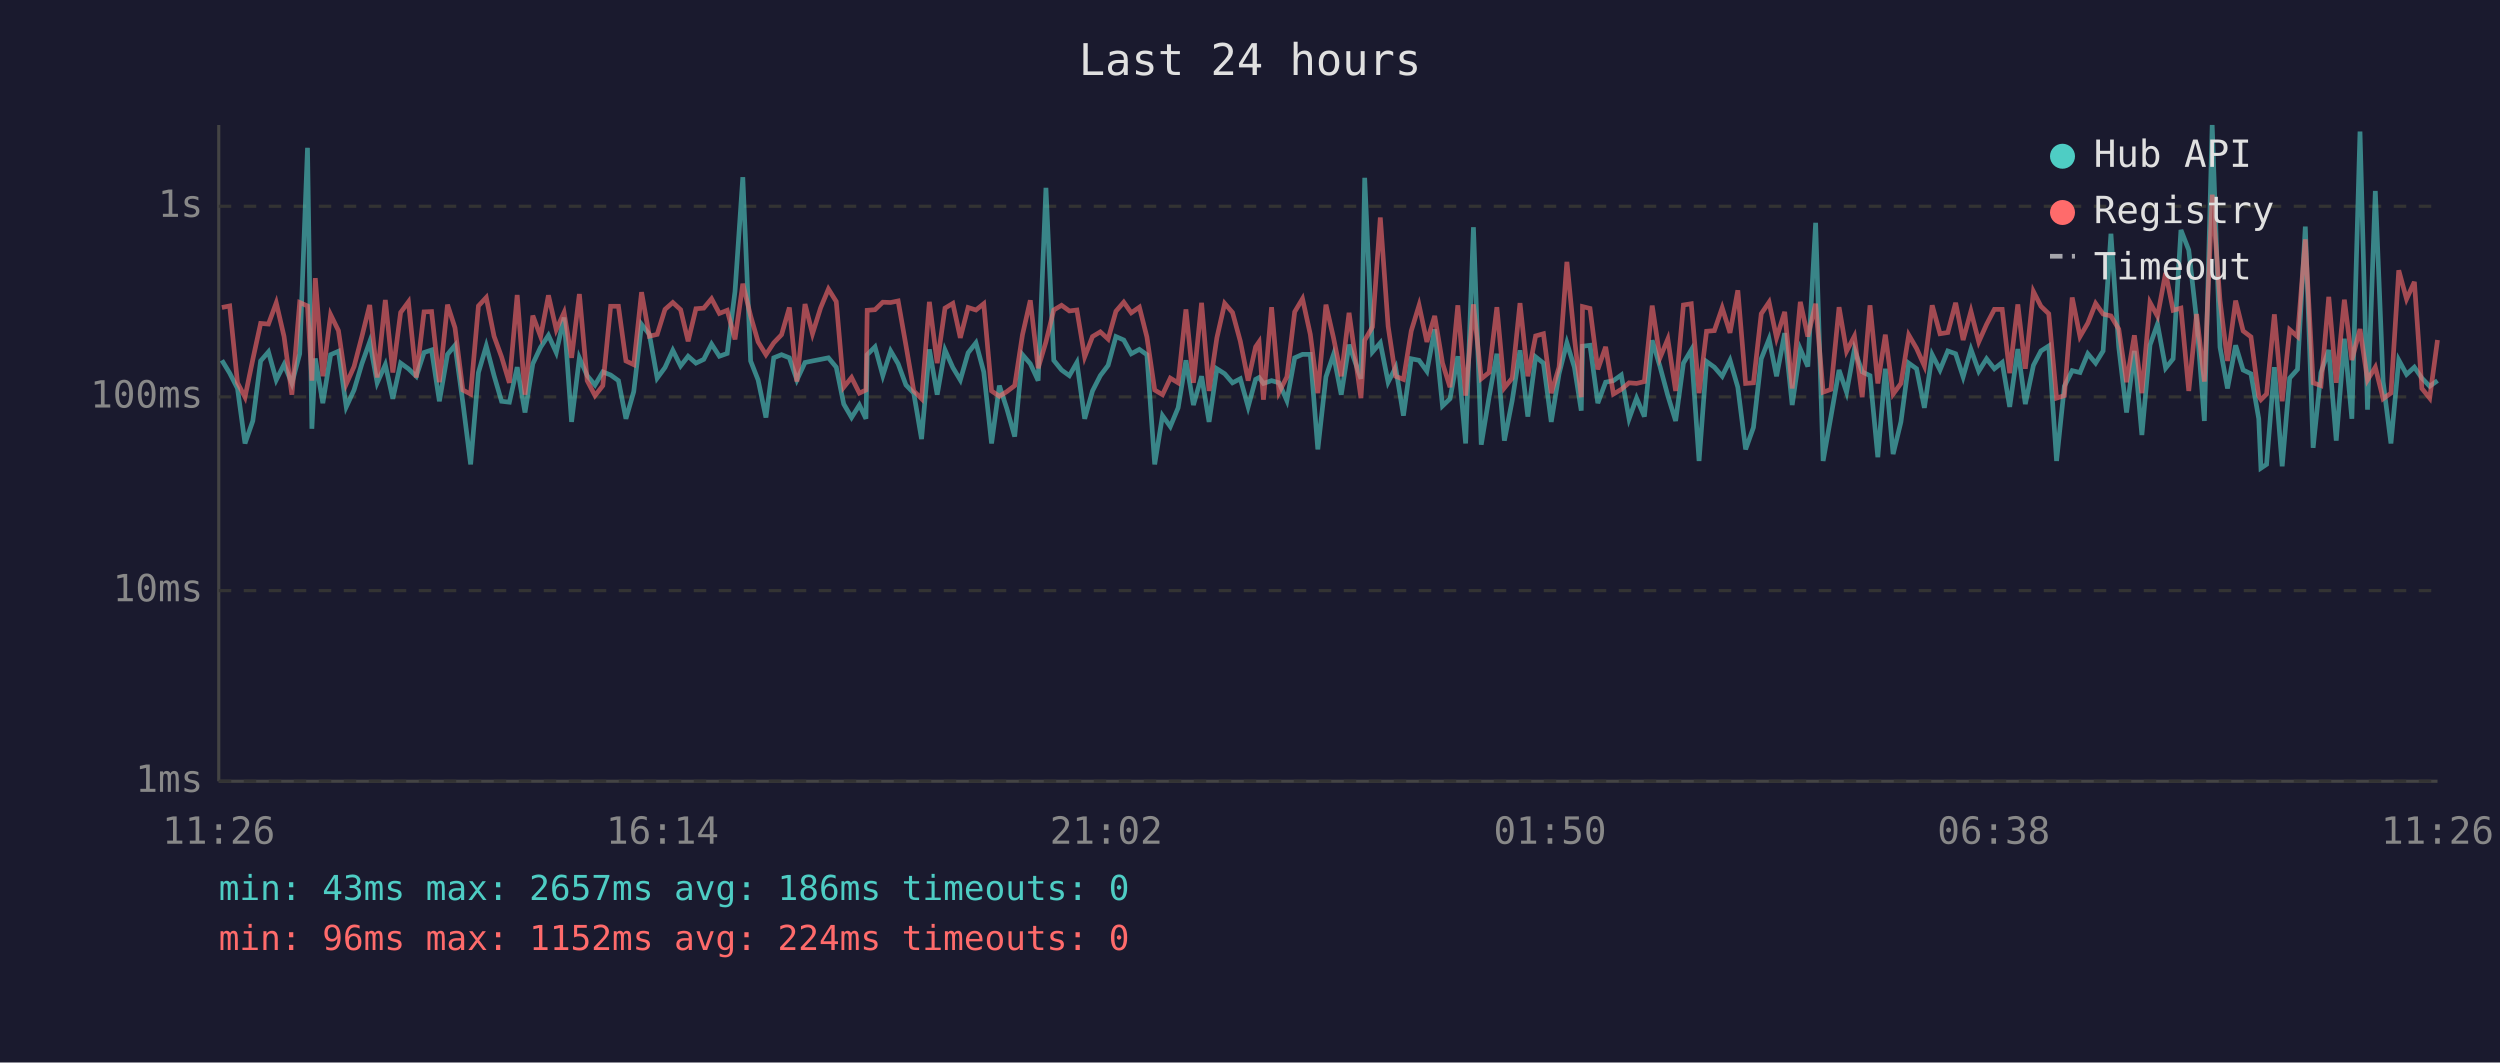
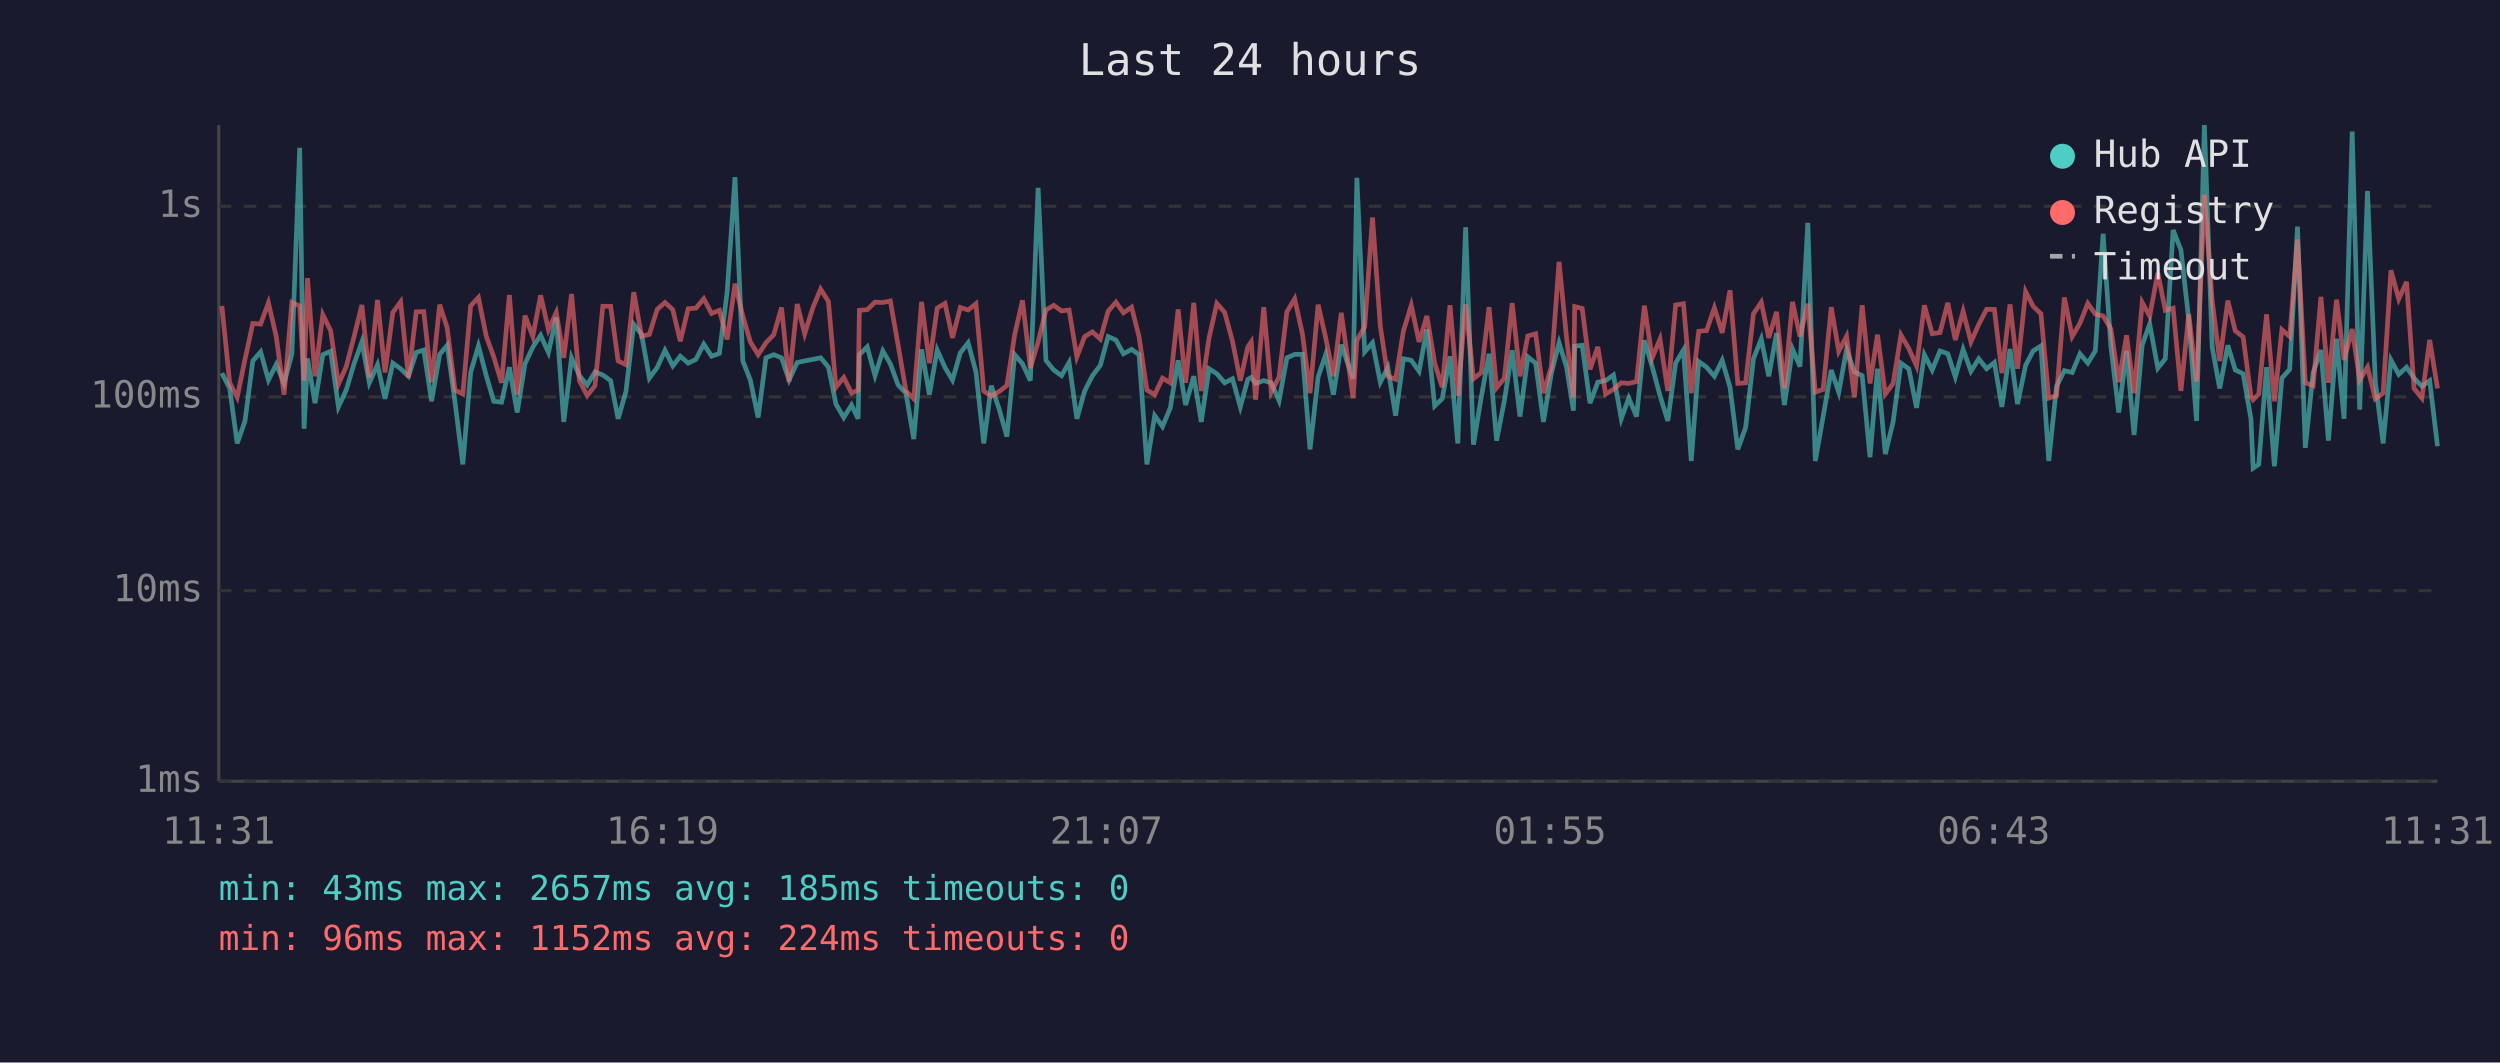
<svg xmlns="http://www.w3.org/2000/svg" viewBox="0 0 800 340" font-family="monospace" font-size="12">
  <rect width="800" height="340" fill="#1a1a2e" />
  <text x="400" y="24" fill="#e0e0e0" font-size="14" text-anchor="middle">Last 24 hours</text>
  <line x1="70" y1="40" x2="70" y2="250" stroke="#444" stroke-width="1" />
  <line x1="70" y1="250" x2="780" y2="250" stroke="#444" stroke-width="1" />
  <line x1="70" y1="250" x2="780" y2="250" stroke="#333" stroke-width="1" stroke-dasharray="4" />
  <text x="65" y="250" fill="#888" text-anchor="end" dominant-baseline="middle">1ms</text>
  <line x1="70" y1="189" x2="780" y2="189" stroke="#333" stroke-width="1" stroke-dasharray="4" />
  <text x="65" y="189" fill="#888" text-anchor="end" dominant-baseline="middle">10ms</text>
  <line x1="70" y1="127" x2="780" y2="127" stroke="#333" stroke-width="1" stroke-dasharray="4" />
  <text x="65" y="127" fill="#888" text-anchor="end" dominant-baseline="middle">100ms</text>
  <line x1="70" y1="66" x2="780" y2="66" stroke="#333" stroke-width="1" stroke-dasharray="4" />
  <text x="65" y="66" fill="#888" text-anchor="end" dominant-baseline="middle">1s</text>
-   <text x="70" y="270" fill="#888" text-anchor="middle">11:26</text>
-   <text x="212" y="270" fill="#888" text-anchor="middle">16:14</text>
-   <text x="354" y="270" fill="#888" text-anchor="middle">21:02</text>
-   <text x="496" y="270" fill="#888" text-anchor="middle">01:50</text>
-   <text x="638" y="270" fill="#888" text-anchor="middle">06:38</text>
-   <text x="780" y="270" fill="#888" text-anchor="middle">11:26</text>
-   <polyline points="71.0,115.3 73.5,119.4 76.0,124.3 78.4,141.9 80.9,134.7 83.4,115.5 85.9,112.6 88.4,121.6 90.9,116.6 93.4,122.7 95.9,113.2 98.4,47.3 99.8,137.2 100.9,114.7 103.3,129.0 105.8,113.5 108.3,112.4 110.8,130.2 113.3,124.8 115.8,116.4 118.3,109.4 120.7,122.5 123.3,116.7 125.7,127.6 128.2,116.2 130.7,118.0 133.2,120.4 135.7,112.8 138.1,112.0 140.6,128.4 143.2,113.4 145.6,110.5 148.1,128.7 150.6,148.6 153.1,119.2 155.6,110.7 158.1,120.2 160.5,128.4 163.0,128.7 165.5,117.5 168.0,132.0 170.5,116.4 173.0,111.1 175.5,107.3 178.0,112.8 180.5,101.6 182.9,135.0 185.4,114.5 187.9,120.2 190.4,123.2 192.9,119.0 195.4,120.0 197.9,121.8 200.3,134.0 202.8,125.3 205.3,103.8 207.8,107.0 210.3,121.0 212.8,117.6 215.3,112.1 217.8,117.1 220.2,114.0 222.7,116.2 225.2,115.0 227.7,110.1 230.2,114.0 232.7,113.1 235.2,93.3 237.7,56.7 240.2,115.5 242.6,121.6 245.1,133.6 247.6,114.5 250.1,113.5 252.6,114.5 255.0,121.6 257.6,116.0 260.0,115.5 262.6,115.0 265.1,114.5 267.6,117.5 270.0,129.3 272.5,133.6 275.0,129.6 277.1,134.0 277.5,113.5 280.0,111.0 282.5,120.2 285.0,112.3 287.4,116.4 289.9,123.2 292.4,125.8 294.9,140.5 297.4,111.8 299.9,126.3 302.4,112.0 304.9,117.6 307.3,121.6 309.8,112.9 312.3,109.7 314.8,119.0 317.3,141.9 319.8,123.4 322.2,130.8 324.7,139.7 327.2,113.5 329.7,116.4 332.2,121.8 334.7,60.1 337.2,115.3 339.7,118.4 342.2,120.2 344.6,116.0 347.1,134.0 349.6,125.1 352.1,120.2 354.6,116.9 357.1,107.7 359.6,108.8 362.0,113.2 364.6,111.8 367.0,113.5 369.5,148.6 372.0,133.0 374.5,136.5 377.0,130.5 379.5,115.3 381.9,129.6 384.5,120.4 386.9,135.0 389.4,118.0 391.9,119.6 394.4,122.5 396.9,121.2 399.4,130.2 401.8,121.4 402.9,120.8 404.3,122.7 406.9,121.8 409.3,122.5 411.8,128.2 414.3,114.5 416.8,113.4 419.3,113.4 421.7,143.8 424.3,120.6 426.7,113.5 429.2,126.3 431.7,110.3 435.5,121.2 436.7,56.9 439.2,112.6 441.7,109.7 444.2,122.3 446.6,117.6 449.1,133.0 451.6,114.8 454.1,115.3 456.6,118.8 459.1,105.4 461.6,129.9 464.0,127.6 466.5,114.0 469.0,141.9 471.5,72.7 474.0,142.3 476.5,127.1 479.0,113.2 481.4,141.0 483.9,128.2 486.4,112.1 488.9,133.3 491.4,114.2 493.9,116.2 496.4,135.0 498.9,119.6 501.4,109.7 503.8,117.5 506.0,131.4 506.4,110.8 508.8,110.5 511.3,129.0 513.8,122.3 516.3,121.8 518.8,120.0 521.3,134.0 523.7,127.4 526.2,133.3 528.7,108.9 531.2,117.3 533.7,126.6 536.2,134.7 538.7,116.2 541.2,112.0 543.7,147.5 546.1,115.7 548.6,117.5 551.1,120.4 553.6,115.3 556.1,123.9 558.6,143.8 561.1,136.8 563.6,114.8 566.1,108.5 568.5,120.4 571.1,106.6 573.5,129.6 576.1,111.7 578.5,117.3 581.0,71.3 583.4,147.5 585.9,133.3 588.5,118.4 590.9,125.5 593.4,111.8 595.9,119.0 598.4,120.2 600.9,146.3 603.3,118.0 605.8,145.3 608.3,135.0 610.8,116.2 613.3,118.0 615.8,130.5 618.3,113.5 620.8,118.4 623.3,112.3 625.8,113.2 628.2,120.6 630.7,111.8 633.2,118.8 635.7,114.8 638.2,118.0 640.7,116.0 643.1,130.2 645.7,111.7 648.1,129.3 650.7,116.9 653.1,112.3 655.6,110.7 658.1,147.5 660.6,123.6 663.1,118.6 665.6,119.2 668.1,113.2 670.6,116.2 673.0,112.3 675.5,74.8 678.0,111.1 680.5,132.0 683.0,112.3 685.4,139.2 688.0,110.4 690.4,103.7 693.0,117.8 695.4,114.8 697.9,73.6 700.4,80.0 702.9,102.3 705.4,134.7 707.9,40.0 710.4,111.1 712.8,124.3 715.4,110.5 717.8,118.4 720.3,119.6 722.8,134.0 723.5,149.8 725.3,148.6 727.8,117.5 730.3,149.2 732.7,121.0 735.2,118.2 737.7,72.5 740.2,143.3 742.7,119.2 745.2,112.0 747.6,141.0 750.2,108.4 752.6,134.0 755.2,42.1 757.6,131.1 760.1,61.1 762.6,122.1 765.1,141.9 767.6,115.2 770.1,119.8 772.6,117.5 775.0,121.0 777.5,123.6 780.0,121.8" fill="none" stroke="#4ecdc4" stroke-width="1.5" opacity="0.6" />
-   <polyline points="71.0,98.4 73.5,97.9 76.0,122.5 78.4,127.1 80.9,115.0 83.4,103.5 85.9,103.7 88.4,96.9 90.9,107.7 93.4,126.3 95.9,96.8 98.4,97.9 99.8,121.8 100.9,89.0 103.3,120.4 105.8,100.7 108.3,105.8 110.8,122.9 113.3,117.3 115.8,107.7 118.3,97.6 120.7,120.8 123.3,96.0 125.7,119.2 128.2,100.0 130.7,96.6 133.2,120.8 135.7,99.8 138.1,99.7 140.6,122.3 143.2,97.5 145.6,104.9 148.1,124.8 150.6,126.1 153.1,97.9 155.6,95.2 158.1,107.6 160.5,114.2 163.0,122.5 165.5,94.4 168.0,126.3 170.5,101.0 173.0,107.7 175.5,94.5 178.0,105.5 180.5,100.0 182.9,114.5 185.4,94.1 187.9,121.8 190.4,126.6 192.9,123.4 195.4,98.0 197.9,98.0 200.3,115.5 202.8,116.7 205.3,93.5 207.8,107.6 210.3,107.0 212.8,99.0 215.3,96.8 217.8,99.1 220.2,109.2 222.7,98.8 225.2,98.6 227.7,95.6 230.2,100.3 232.7,99.3 235.2,108.6 237.7,90.8 240.2,101.1 242.6,109.4 245.1,113.5 247.6,109.7 250.1,107.1 252.6,98.4 255.0,122.1 257.6,97.3 260.0,106.8 262.6,98.5 265.1,92.5 267.6,96.5 270.0,123.9 272.5,120.8 275.0,125.8 277.1,124.8 277.5,99.3 280.0,99.1 282.5,96.7 285.0,96.8 287.4,96.3 289.9,110.5 292.4,125.1 294.9,127.6 297.4,96.6 299.9,116.2 302.4,98.6 304.9,97.1 307.3,108.1 309.8,98.4 312.3,99.2 314.8,97.2 317.3,125.1 319.8,126.8 322.2,125.3 324.7,123.4 327.2,107.1 329.7,96.1 332.2,117.8 334.7,109.4 337.2,99.2 339.7,97.7 342.2,99.5 344.6,99.2 347.1,114.2 349.6,107.7 352.1,106.2 354.6,108.5 357.1,99.6 359.6,96.7 362.0,100.1 364.6,98.3 367.0,107.8 369.5,124.8 372.0,126.3 374.5,121.0 377.0,122.5 379.5,99.0 381.9,122.5 384.5,96.9 386.9,125.1 389.4,108.1 391.9,97.1 394.4,100.0 396.9,109.2 399.4,121.8 401.8,111.0 402.9,109.4 404.3,127.9 406.9,98.3 409.3,125.5 411.8,120.6 414.3,99.8 416.8,95.6 419.3,107.0 421.7,125.8 424.3,97.5 426.7,108.0 429.2,120.4 431.7,100.1 435.5,127.4 436.7,108.9 439.2,104.6 441.7,69.6 444.2,104.4 446.6,120.4 449.1,121.4 451.6,105.9 454.1,97.7 456.6,109.4 459.1,101.1 461.6,116.2 464.0,123.9 466.5,97.7 469.0,126.6 471.5,97.4 474.0,121.2 476.5,119.2 479.0,98.3 481.4,124.1 483.9,121.0 486.4,97.0 488.9,120.4 491.4,107.5 493.9,106.8 496.4,125.8 498.9,117.5 501.4,83.8 503.8,108.1 506.0,127.1 506.4,98.1 508.8,98.7 511.3,118.2 513.8,111.0 516.3,126.1 518.8,124.6 521.3,122.5 523.7,122.7 526.2,122.1 528.7,97.8 531.2,114.5 533.7,108.5 536.2,125.1 538.7,97.6 541.2,97.2 543.7,125.8 546.1,106.0 548.6,105.8 551.1,98.5 553.6,106.5 556.1,92.9 558.6,122.7 561.1,122.5 563.6,100.4 566.1,96.7 568.5,108.1 571.1,99.8 573.5,124.3 576.1,96.6 578.5,107.7 581.0,97.2 583.4,125.5 585.9,124.6 588.5,98.3 590.9,112.4 593.4,107.6 595.9,127.1 598.4,97.7 600.9,122.7 603.3,107.1 605.8,126.1 608.3,122.7 610.8,107.2 613.3,111.5 615.8,117.1 618.3,97.7 620.8,106.8 623.3,106.4 625.8,96.9 628.2,108.8 630.7,99.6 633.2,109.4 635.7,103.8 638.2,99.0 640.7,99.0 643.1,119.4 645.7,97.4 648.1,118.0 650.7,93.3 653.1,98.0 655.6,100.4 658.1,127.4 660.6,126.6 663.1,95.2 665.6,107.7 668.1,103.4 670.6,97.1 673.0,100.5 675.5,101.1 678.0,105.3 680.5,122.3 683.0,107.3 685.4,125.8 688.0,96.8 690.4,101.2 693.0,87.3 695.4,99.3 697.9,98.6 700.4,125.1 702.9,100.5 705.4,122.1 707.9,62.3 710.4,96.2 712.8,115.5 715.4,96.2 717.8,105.9 720.3,107.8 722.8,126.8 723.5,127.9 725.3,126.1 727.8,100.6 730.3,128.4 732.7,105.5 735.2,107.7 737.7,76.6 740.2,122.5 742.7,123.4 745.2,95.0 747.6,122.5 750.2,95.9 752.6,115.2 755.2,105.3 757.6,121.6 760.1,117.5 762.6,127.6 765.1,125.8 767.6,86.5 770.1,95.7 772.6,90.2 775.0,124.3 777.5,127.4 780.0,108.8" fill="none" stroke="#ff6b6b" stroke-width="1.5" opacity="0.6" />
+   <text x="70" y="270" fill="#888" text-anchor="middle">11:31</text>
+   <text x="212" y="270" fill="#888" text-anchor="middle">16:19</text>
+   <text x="354" y="270" fill="#888" text-anchor="middle">21:07</text>
+   <text x="496" y="270" fill="#888" text-anchor="middle">01:55</text>
+   <text x="638" y="270" fill="#888" text-anchor="middle">06:43</text>
+   <text x="780" y="270" fill="#888" text-anchor="middle">11:31</text>
+   <polyline points="71.0,119.4 73.5,124.3 75.9,141.9 78.4,134.7 80.9,115.5 83.4,112.6 85.9,121.6 88.4,116.6 90.9,122.7 93.4,113.2 95.9,47.3 97.3,137.2 98.4,114.7 100.8,129.0 103.3,113.5 105.8,112.4 108.3,130.2 110.8,124.8 113.3,116.4 115.8,109.4 118.2,122.5 120.8,116.7 123.2,127.6 125.7,116.2 128.2,118.0 130.7,120.4 133.2,112.8 135.6,112.0 138.1,128.4 140.7,113.4 143.1,110.5 145.6,128.7 148.1,148.6 150.6,119.2 153.1,110.7 155.6,120.2 158.0,128.4 160.5,128.7 163.0,117.5 165.5,132.0 168.0,116.4 170.5,111.1 173.0,107.3 175.5,112.8 178.0,101.6 180.4,135.0 182.9,114.5 185.4,120.2 187.9,123.2 190.4,119.0 192.9,120.0 195.4,121.8 197.8,134.0 200.3,125.3 202.8,103.8 205.3,107.0 207.8,121.0 210.3,117.6 212.8,112.1 215.3,117.1 217.7,114.0 220.2,116.2 222.7,115.0 225.2,110.1 227.7,114.0 230.2,113.1 232.7,93.3 235.2,56.7 237.7,115.5 240.1,121.6 242.6,133.6 245.1,114.5 247.6,113.5 250.1,114.5 252.5,121.6 255.1,116.0 257.5,115.5 260.1,115.0 262.6,114.5 265.1,117.5 267.5,129.3 270.0,133.6 272.5,129.6 274.6,134.0 275.0,113.5 277.5,111.0 280.0,120.2 282.5,112.3 284.9,116.4 287.4,123.2 289.9,125.8 292.4,140.5 294.9,111.8 297.4,126.3 299.9,112.0 302.4,117.6 304.8,121.6 307.3,112.9 309.8,109.7 312.3,119.0 314.8,141.9 317.2,123.4 319.7,130.8 322.2,139.7 324.7,113.5 327.2,116.4 329.7,121.8 332.2,60.1 334.7,115.3 337.2,118.4 339.7,120.2 342.1,116.0 344.6,134.0 347.1,125.1 349.6,120.2 352.1,116.9 354.6,107.7 357.1,108.8 359.5,113.2 362.1,111.8 364.5,113.5 367.0,148.6 369.5,133.0 372.0,136.5 374.5,130.5 377.0,115.3 379.4,129.6 382.0,120.4 384.4,135.0 386.9,118.0 389.4,119.6 391.9,122.5 394.4,121.2 396.9,130.2 399.3,121.4 400.4,120.8 401.8,122.7 404.4,121.8 406.8,122.5 409.3,128.2 411.8,114.5 414.3,113.4 416.8,113.4 419.2,143.8 421.8,120.6 424.2,113.5 426.7,126.3 429.2,110.3 433.0,121.2 434.2,56.9 436.7,112.6 439.2,109.7 441.7,122.3 444.1,117.6 446.6,133.0 449.1,114.8 451.6,115.3 454.1,118.8 456.6,105.4 459.1,129.9 461.5,127.6 464.0,114.0 466.5,141.9 469.0,72.7 471.5,142.3 474.0,127.1 476.5,113.2 478.9,141.0 481.4,128.2 483.9,112.1 486.4,133.3 488.9,114.2 491.4,116.2 493.9,135.0 496.4,119.6 498.9,109.7 501.3,117.5 503.5,131.4 503.9,110.8 506.3,110.5 508.8,129.0 511.3,122.3 513.8,121.8 516.3,120.0 518.8,134.0 521.2,127.4 523.7,133.3 526.2,108.9 528.7,117.3 531.2,126.6 533.7,134.7 536.2,116.2 538.7,112.0 541.2,147.5 543.6,115.7 546.1,117.5 548.6,120.4 551.1,115.3 553.6,123.9 556.1,143.8 558.6,136.8 561.1,114.8 563.6,108.5 566.0,120.4 568.5,106.6 571.0,129.6 573.6,111.7 576.0,117.3 578.5,71.3 580.9,147.5 583.4,133.3 586.0,118.4 588.4,125.5 590.9,111.8 593.4,119.0 595.9,120.2 598.4,146.3 600.8,118.0 603.3,145.3 605.8,135.0 608.3,116.2 610.8,118.0 613.3,130.5 615.8,113.5 618.3,118.4 620.8,112.3 623.3,113.2 625.7,120.6 628.2,111.8 630.7,118.8 633.2,114.8 635.7,118.0 638.2,116.0 640.6,130.2 643.2,111.7 645.6,129.3 648.2,116.9 650.6,112.3 653.1,110.7 655.6,147.5 658.1,123.6 660.6,118.6 663.1,119.2 665.6,113.2 668.1,116.2 670.5,112.3 673.0,74.8 675.5,111.1 678.0,132.0 680.5,112.3 682.9,139.2 685.5,110.4 687.9,103.7 690.5,117.8 692.9,114.8 695.4,73.6 697.9,80.0 700.4,102.3 702.9,134.7 705.4,40.0 707.9,111.1 710.3,124.3 712.9,110.5 715.3,118.4 717.8,119.6 720.3,134.0 721.0,149.8 722.8,148.6 725.3,117.5 727.8,149.2 730.2,121.0 732.7,118.2 735.2,72.5 737.7,143.3 740.2,119.2 742.7,112.0 745.1,141.0 747.7,108.4 750.1,134.0 752.7,42.1 755.1,131.1 757.6,61.1 760.1,122.1 762.6,141.9 765.1,115.2 767.6,119.8 770.1,117.5 772.5,121.0 775.0,123.6 777.5,121.8 780.0,142.8" fill="none" stroke="#4ecdc4" stroke-width="1.5" opacity="0.6" />
+   <polyline points="71.0,97.9 73.5,122.5 75.9,127.1 78.4,115.0 80.9,103.5 83.4,103.7 85.9,96.9 88.4,107.7 90.9,126.3 93.4,96.8 95.9,97.9 97.3,121.8 98.4,89.0 100.8,120.4 103.3,100.7 105.8,105.8 108.3,122.9 110.8,117.3 113.3,107.7 115.8,97.6 118.2,120.8 120.8,96.0 123.2,119.2 125.7,100.0 128.2,96.6 130.7,120.8 133.2,99.8 135.6,99.7 138.1,122.3 140.7,97.5 143.1,104.9 145.6,124.8 148.1,126.1 150.6,97.9 153.1,95.2 155.6,107.6 158.0,114.2 160.5,122.5 163.0,94.4 165.5,126.3 168.0,101.0 170.5,107.7 173.0,94.5 175.5,105.5 178.0,100.0 180.4,114.5 182.9,94.1 185.4,121.8 187.9,126.6 190.4,123.4 192.9,98.0 195.4,98.0 197.8,115.5 200.3,116.7 202.8,93.5 205.3,107.6 207.8,107.0 210.3,99.0 212.8,96.8 215.3,99.1 217.7,109.2 220.2,98.8 222.7,98.6 225.2,95.6 227.7,100.3 230.2,99.3 232.7,108.6 235.2,90.8 237.7,101.1 240.1,109.4 242.6,113.5 245.1,109.7 247.6,107.1 250.1,98.4 252.5,122.1 255.1,97.3 257.5,106.8 260.1,98.5 262.6,92.5 265.1,96.5 267.5,123.9 270.0,120.8 272.5,125.8 274.6,124.8 275.0,99.3 277.5,99.1 280.0,96.7 282.5,96.8 284.9,96.3 287.4,110.5 289.9,125.1 292.4,127.6 294.9,96.6 297.4,116.2 299.9,98.6 302.4,97.1 304.8,108.1 307.3,98.4 309.8,99.2 312.3,97.2 314.8,125.1 317.2,126.8 319.7,125.3 322.2,123.4 324.7,107.1 327.2,96.1 329.7,117.8 332.2,109.4 334.7,99.2 337.2,97.7 339.7,99.5 342.1,99.2 344.6,114.2 347.1,107.7 349.6,106.2 352.1,108.5 354.6,99.6 357.1,96.7 359.5,100.1 362.1,98.3 364.5,107.8 367.0,124.8 369.5,126.3 372.0,121.0 374.5,122.5 377.0,99.0 379.4,122.5 382.0,96.9 384.4,125.1 386.9,108.1 389.4,97.1 391.9,100.0 394.4,109.2 396.9,121.8 399.3,111.0 400.4,109.4 401.8,127.9 404.4,98.3 406.8,125.5 409.3,120.6 411.8,99.8 414.3,95.6 416.8,107.0 419.2,125.8 421.8,97.5 424.2,108.0 426.7,120.4 429.2,100.1 433.0,127.4 434.2,108.9 436.7,104.6 439.2,69.6 441.7,104.4 444.1,120.4 446.6,121.4 449.1,105.9 451.6,97.7 454.1,109.4 456.6,101.1 459.1,116.2 461.5,123.9 464.0,97.7 466.5,126.6 469.0,97.4 471.5,121.2 474.0,119.2 476.5,98.3 478.9,124.1 481.4,121.0 483.9,97.0 486.4,120.4 488.9,107.5 491.4,106.8 493.9,125.8 496.4,117.5 498.9,83.8 501.3,108.1 503.5,127.1 503.9,98.1 506.3,98.7 508.8,118.2 511.3,111.0 513.8,126.1 516.3,124.6 518.8,122.5 521.2,122.7 523.7,122.1 526.2,97.8 528.7,114.5 531.2,108.5 533.7,125.1 536.2,97.6 538.7,97.2 541.2,125.8 543.6,106.0 546.1,105.8 548.6,98.5 551.1,106.5 553.6,92.9 556.1,122.7 558.6,122.5 561.1,100.4 563.6,96.7 566.0,108.1 568.5,99.8 571.0,124.3 573.6,96.6 576.0,107.7 578.5,97.2 580.9,125.5 583.4,124.6 586.0,98.3 588.4,112.4 590.9,107.6 593.4,127.1 595.9,97.7 598.4,122.7 600.8,107.1 603.3,126.1 605.8,122.7 608.3,107.2 610.8,111.5 613.3,117.1 615.8,97.7 618.3,106.8 620.8,106.4 623.3,96.9 625.7,108.8 628.2,99.6 630.7,109.4 633.2,103.8 635.7,99.0 638.2,99.0 640.6,119.4 643.2,97.4 645.6,118.0 648.2,93.3 650.6,98.0 653.1,100.4 655.6,127.4 658.1,126.6 660.6,95.2 663.1,107.7 665.6,103.4 668.1,97.1 670.5,100.5 673.0,101.1 675.5,105.3 678.0,122.3 680.5,107.3 682.9,125.8 685.5,96.8 687.9,101.2 690.5,87.3 692.9,99.3 695.4,98.6 697.9,125.1 700.4,100.5 702.9,122.1 705.4,62.3 707.9,96.2 710.3,115.5 712.9,96.2 715.3,105.9 717.8,107.8 720.3,126.8 721.0,127.9 722.8,126.1 725.3,100.6 727.8,128.4 730.2,105.5 732.7,107.7 735.2,76.6 737.7,122.5 740.2,123.4 742.7,95.0 745.1,122.5 747.7,95.9 750.1,115.2 752.7,105.3 755.1,121.6 757.6,117.5 760.1,127.6 762.6,125.8 765.1,86.5 767.6,95.7 770.1,90.2 772.5,124.3 775.0,127.4 777.5,108.8 780.0,124.3" fill="none" stroke="#ff6b6b" stroke-width="1.5" opacity="0.6" />
  <circle cx="660" cy="50" r="4" fill="#4ecdc4" />
  <text x="670" y="50" fill="#e0e0e0" dominant-baseline="middle">Hub API</text>
  <circle cx="660" cy="68" r="4" fill="#ff6b6b" />
  <text x="670" y="68" fill="#e0e0e0" dominant-baseline="middle">Registry</text>
  <line x1="656" y1="82" x2="664" y2="82" stroke="#e0e0e0" stroke-width="1.5" stroke-dasharray="4,3" opacity="0.7" />
  <text x="670" y="86" fill="#e0e0e0" dominant-baseline="middle">Timeout</text>
-   <text x="70" y="288" fill="#4ecdc4" font-size="11">min: 43ms  max: 2657ms  avg: 186ms  timeouts: 0</text>
+   <text x="70" y="288" fill="#4ecdc4" font-size="11">min: 43ms  max: 2657ms  avg: 185ms  timeouts: 0</text>
  <text x="70" y="304" fill="#ff6b6b" font-size="11">min: 96ms  max: 1152ms  avg: 224ms  timeouts: 0</text>
</svg>
